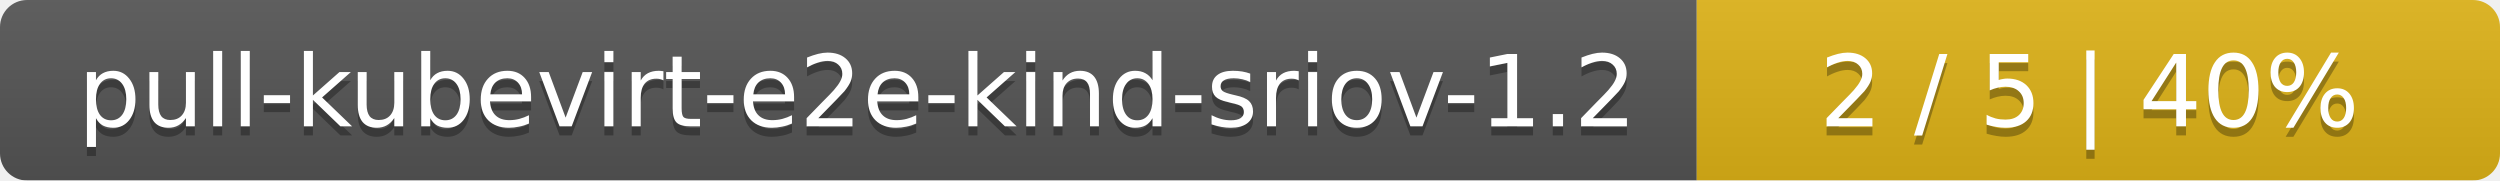
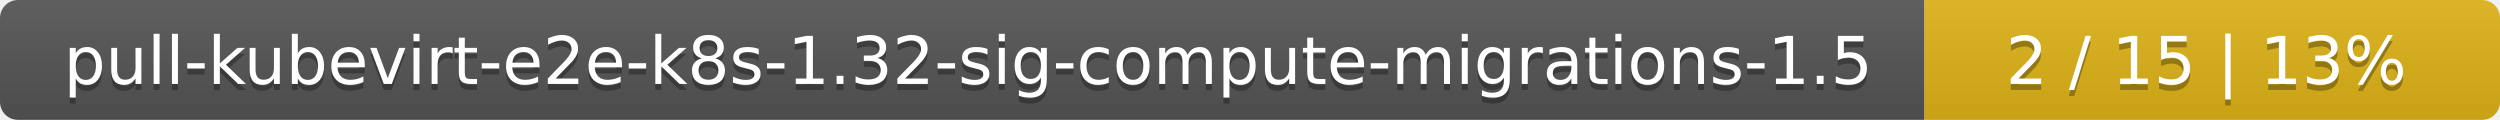
- <svg xmlns="http://www.w3.org/2000/svg" width="277" height="20">
+ <svg xmlns="http://www.w3.org/2000/svg" width="417" height="20">
  <linearGradient id="smooth" x2="0" y2="100%">
    <stop offset="0" stop-color="#bbb" stop-opacity=".1" />
    <stop offset="1" stop-opacity=".1" />
  </linearGradient>
  <mask id="round">
-     <rect width="277" height="20" rx="3" fill="#fff" />
+     <rect width="417" height="20" rx="3" fill="#fff" />
  </mask>
  <g mask="url(#round)">
-     <rect width="188" height="20" fill="#555" />
-     <rect x="188" width="89" height="20" fill="#dfb317" />
-     <rect width="277" height="20" fill="url(#smooth)" />
+     <rect width="321" height="20" fill="#555" />
+     <rect x="321" width="96" height="20" fill="#dfb317" />
+     <rect width="417" height="20" fill="url(#smooth)" />
  </g>
  <g fill="#fff" text-anchor="middle" font-family="DejaVu Sans,Verdana,Geneva,sans-serif" font-size="11">
-     <text x="95" y="15" fill="#010101" fill-opacity=".3">pull-kubevirt-e2e-kind-sriov-1.2</text>
-     <text x="95" y="14">pull-kubevirt-e2e-kind-sriov-1.2</text>
-     <text x="231.5" y="15" fill="#010101" fill-opacity=".3">2 / 5    |    40%</text>
-     <text x="231.5" y="14">2 / 5    |    40%</text>
+     <text x="161.5" y="15" fill="#010101" fill-opacity=".3">pull-kubevirt-e2e-k8s-1.32-sig-compute-migrations-1.5</text>
+     <text x="161.5" y="14">pull-kubevirt-e2e-k8s-1.32-sig-compute-migrations-1.5</text>
+     <text x="368" y="15" fill="#010101" fill-opacity=".3">2 / 15    |    13%</text>
+     <text x="368" y="14">2 / 15    |    13%</text>
  </g>
</svg>
